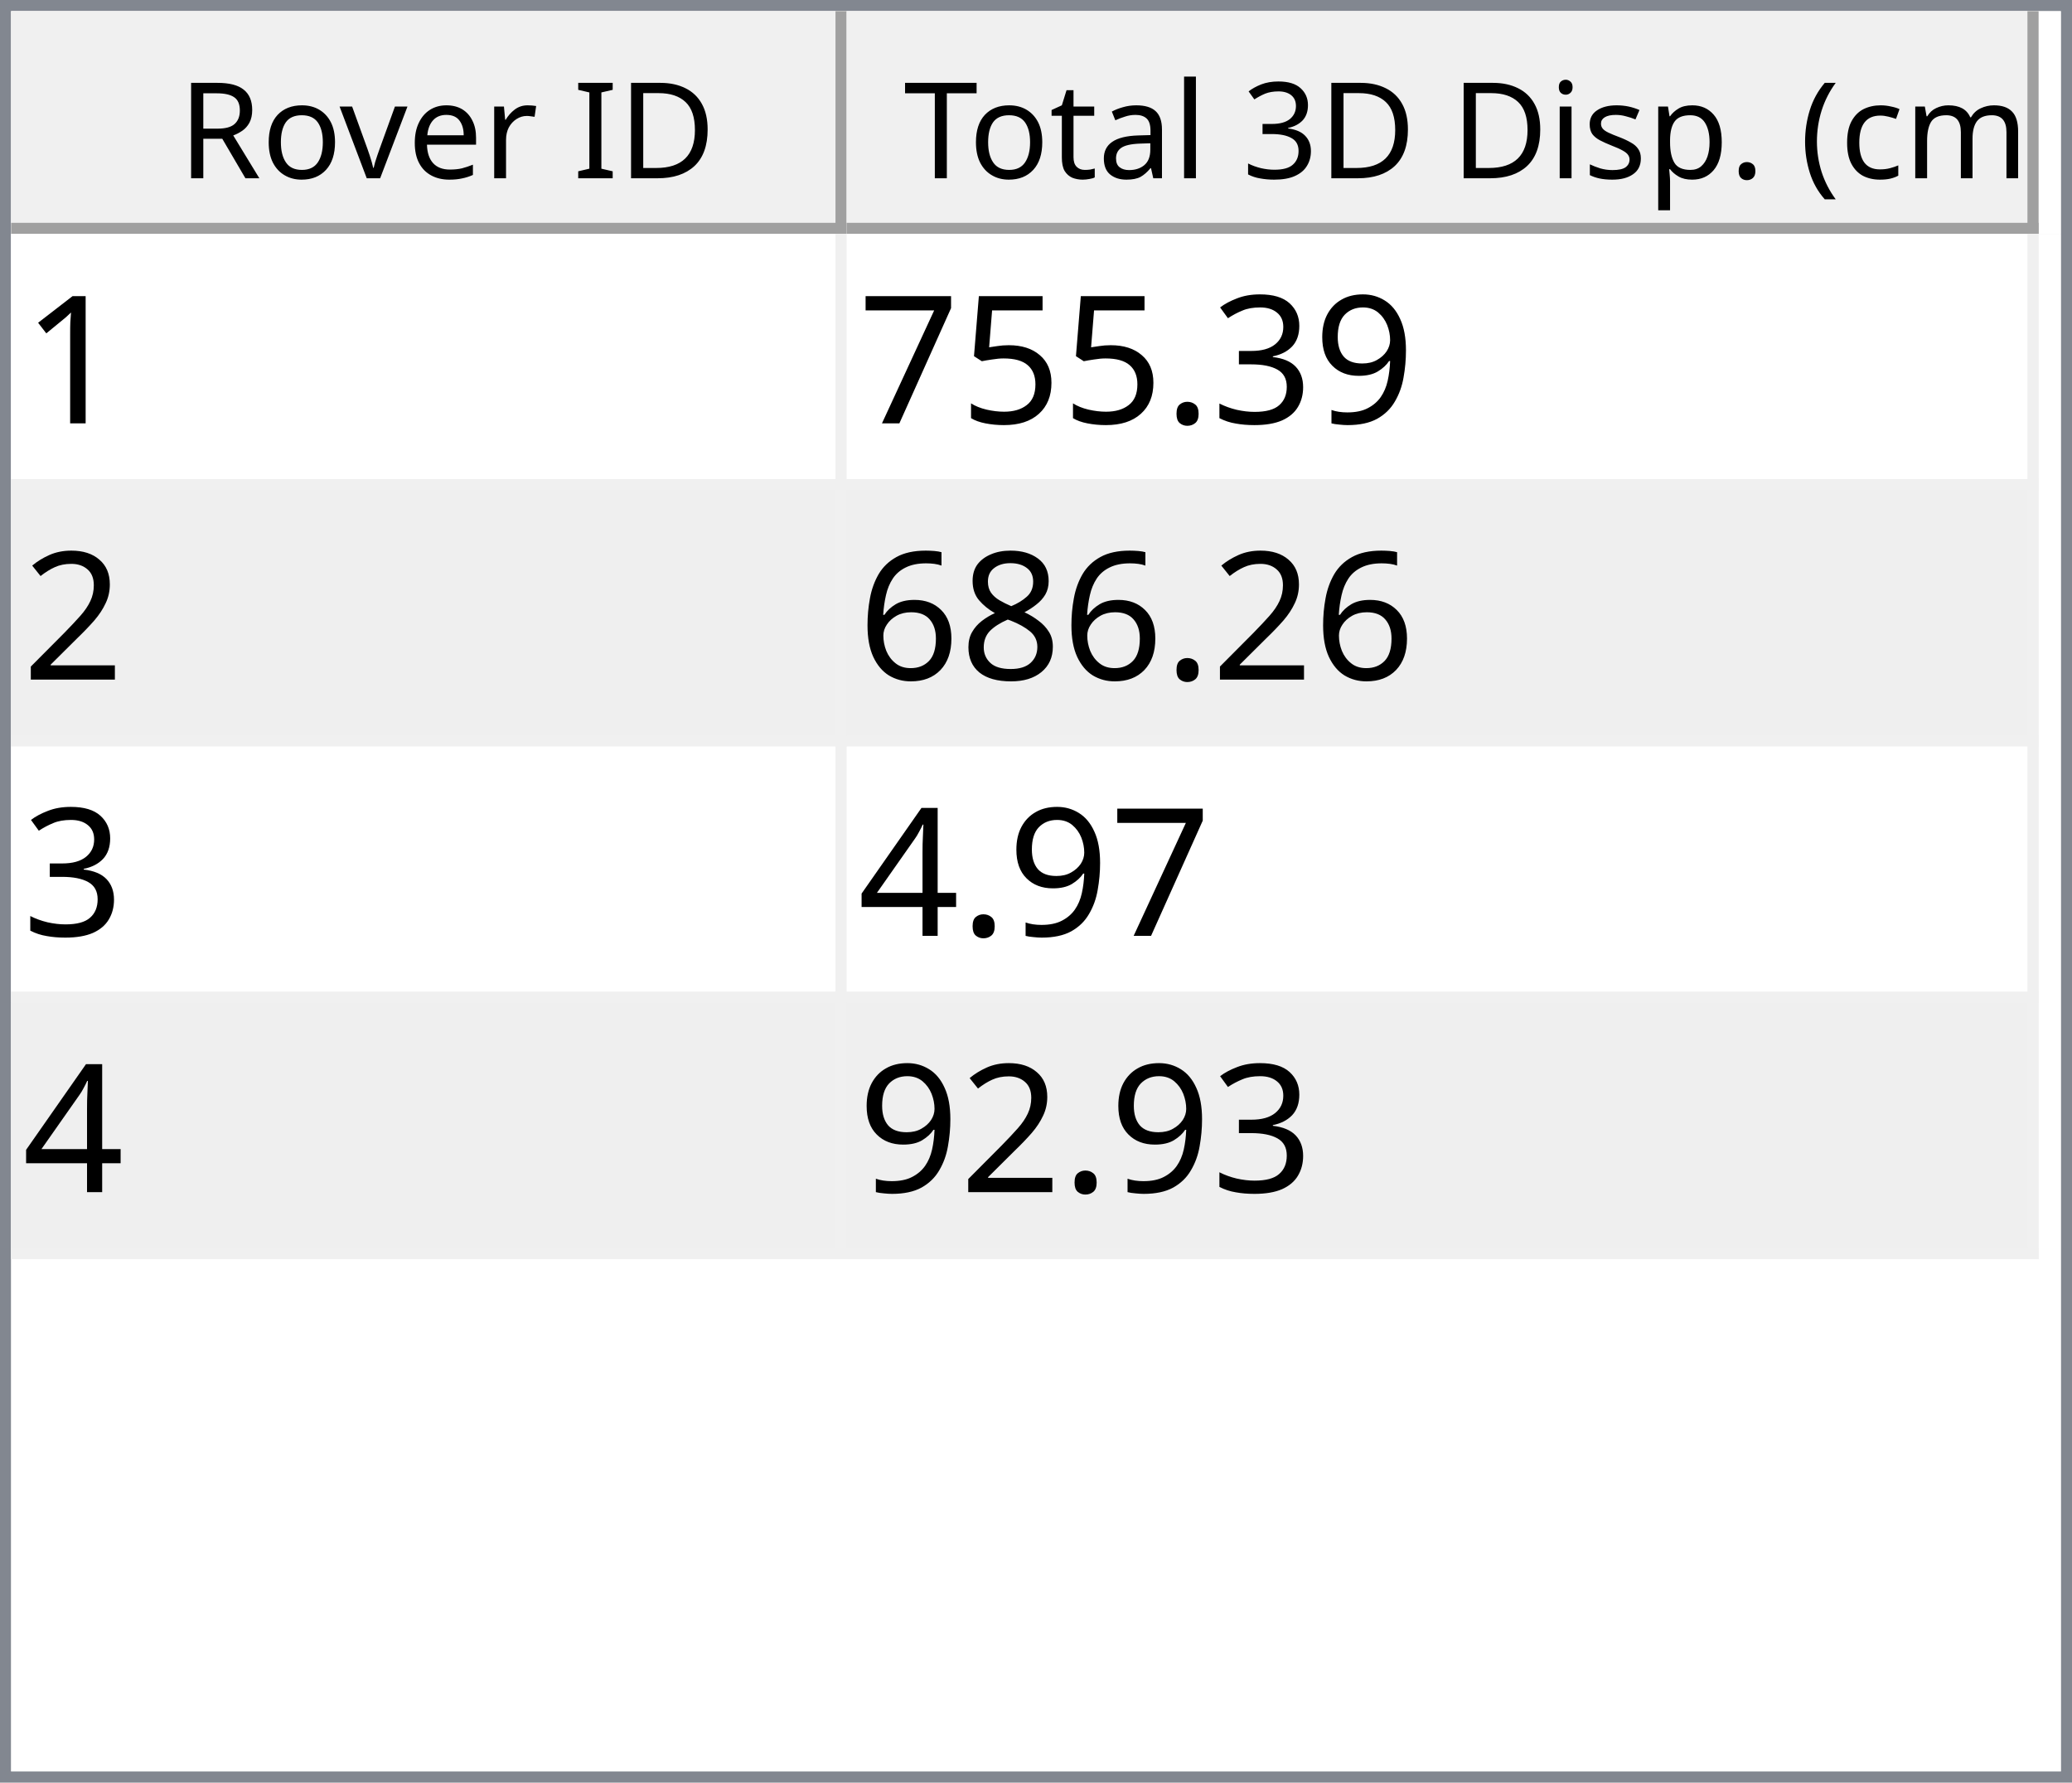
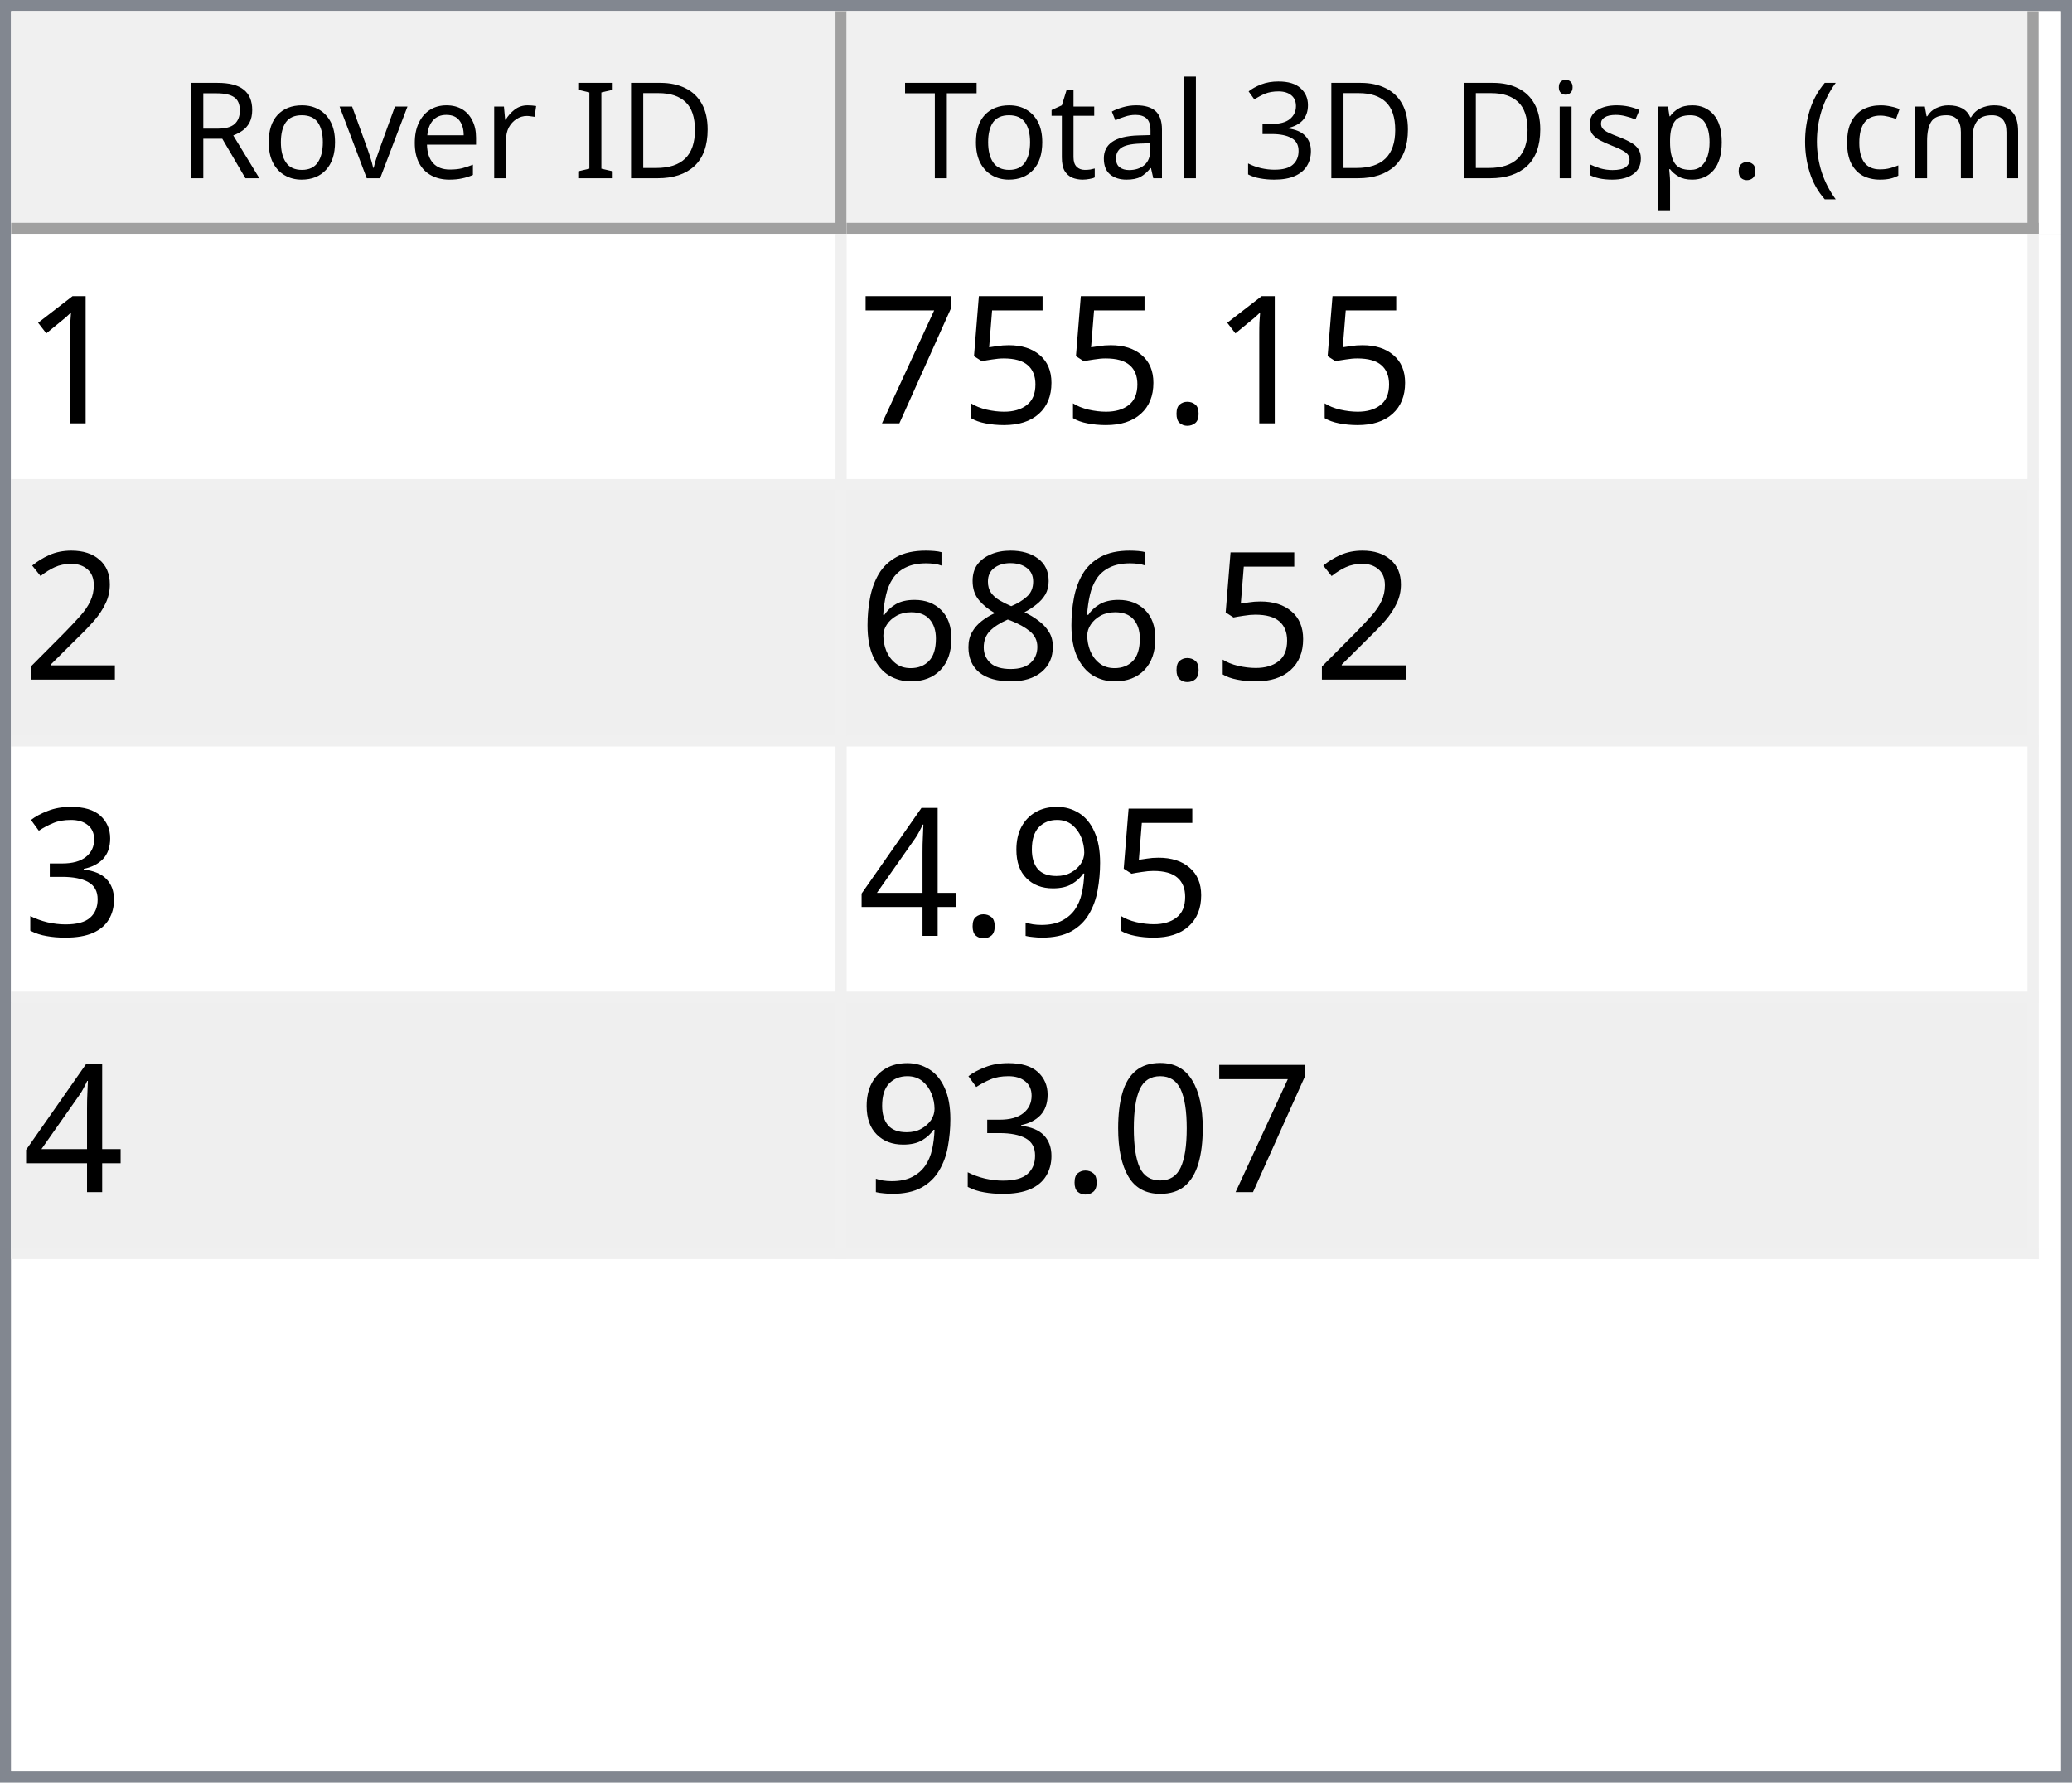
<svg xmlns="http://www.w3.org/2000/svg" style="fill-opacity:1; color-rendering:auto; color-interpolation:auto; text-rendering:auto; stroke:black; stroke-linecap:square; stroke-miterlimit:10; shape-rendering:auto; stroke-opacity:1; fill:black; stroke-dasharray:none; font-weight:normal; stroke-width:1; font-family:'Dialog'; font-style:normal; stroke-linejoin:miter; font-size:12px; stroke-dashoffset:0; image-rendering:auto;" width="186" height="160">
  <defs id="genericDefs" />
  <g>
    <defs id="defs1">
      <clipPath clipPathUnits="userSpaceOnUse" id="clipPath1">
        <path d="M0 0 L186 0 L186 160 L0 160 L0 0 Z" />
      </clipPath>
      <clipPath clipPathUnits="userSpaceOnUse" id="clipPath2">
        <path d="M0 0 L0 160 L186 160 L186 0 Z" />
      </clipPath>
      <clipPath clipPathUnits="userSpaceOnUse" id="clipPath3">
        <path d="M0 0 L0 20 L184 20 L184 0 Z" />
      </clipPath>
      <clipPath clipPathUnits="userSpaceOnUse" id="clipPath4">
        <path d="M0 0 L0 20 L75 20 L75 0 Z" />
      </clipPath>
      <clipPath clipPathUnits="userSpaceOnUse" id="clipPath5">
        <path d="M1 1 L1 19 L74 19 L74 1 Z" />
      </clipPath>
      <clipPath clipPathUnits="userSpaceOnUse" id="clipPath6">
        <path d="M0 0 L0 18 L73 18 L73 0 Z" />
      </clipPath>
      <clipPath clipPathUnits="userSpaceOnUse" id="clipPath7">
        <path d="M-0.5 -0.5 L-0.5 19.5 L74.5 19.5 L74.5 -0.5 Z" />
      </clipPath>
      <clipPath clipPathUnits="userSpaceOnUse" id="clipPath8">
        <path d="M0 0 L0 20 L107 20 L107 0 Z" />
      </clipPath>
      <clipPath clipPathUnits="userSpaceOnUse" id="clipPath9">
        <path d="M1 1 L1 19 L106 19 L106 1 Z" />
      </clipPath>
      <clipPath clipPathUnits="userSpaceOnUse" id="clipPath10">
        <path d="M0 0 L0 18 L105 18 L105 0 Z" />
      </clipPath>
      <clipPath clipPathUnits="userSpaceOnUse" id="clipPath11">
        <path d="M-0.5 -0.5 L-0.5 19.5 L106.5 19.5 L106.5 -0.5 Z" />
      </clipPath>
      <clipPath clipPathUnits="userSpaceOnUse" id="clipPath12">
        <path d="M0 0 L0 138 L184 138 L184 0 Z" />
      </clipPath>
      <clipPath clipPathUnits="userSpaceOnUse" id="clipPath13">
        <path d="M0 0 L0 92 L182 92 L182 0 Z" />
      </clipPath>
      <clipPath clipPathUnits="userSpaceOnUse" id="clipPath14">
        <path d="M-0.5 -0.5 L-0.5 91.5 L181.5 91.5 L181.5 -0.5 Z" />
      </clipPath>
      <clipPath clipPathUnits="userSpaceOnUse" id="clipPath15">
        <path d="M0 0 L0 22 L74 22 L74 0 Z" />
      </clipPath>
      <clipPath clipPathUnits="userSpaceOnUse" id="clipPath16">
        <path d="M0 0 L0 22 L106 22 L106 0 Z" />
      </clipPath>
      <font horiz-adv-x="64.551" id="font1">
        <font-face ascent="107.91" descent="25.098" units-per-em="100" style="font-style:normal; font-family:Segoe UI; font-weight:normal;" />
        <missing-glyph horiz-adv-x="64.551" d="M8.109 0 L8.109 68.266 L56.453 68.266 L56.453 0 L8.109 0 ZM15.328 7.234 L49.219 7.234 L49.219 61.031 L15.328 61.031 L15.328 7.234 Z" />
        <glyph unicode="D" horiz-adv-x="70.117" d="M9.188 0 L9.188 70.016 L28.516 70.016 Q65.531 70.016 65.531 35.891 Q65.531 19.672 55.25 9.836 Q44.969 0 27.734 0 L9.188 0 ZM17.391 62.594 L17.391 7.422 L27.828 7.422 Q41.609 7.422 49.273 14.797 Q56.938 22.172 56.938 35.688 Q56.938 62.594 28.328 62.594 L17.391 62.594 Z" />
        <glyph unicode="I" horiz-adv-x="26.611" d="M17.391 0 L9.188 0 L9.188 70.016 L17.391 70.016 L17.391 0 Z" />
        <glyph unicode=" " horiz-adv-x="27.393" d="" />
        <glyph unicode="r" horiz-adv-x="34.766" d="M34.188 41.891 Q32.078 43.5 28.125 43.5 Q23 43.5 19.555 38.672 Q16.109 33.844 16.109 25.484 L16.109 0 L8.109 0 L8.109 50 L16.109 50 L16.109 39.703 L16.312 39.703 Q18.016 44.969 21.531 47.922 Q25.047 50.875 29.391 50.875 Q32.516 50.875 34.188 50.203 L34.188 41.891 Z" />
        <glyph unicode="e" horiz-adv-x="52.295" d="M48.297 23 L12.984 23 Q13.188 14.656 17.484 10.109 Q21.781 5.562 29.297 5.562 Q37.75 5.562 44.828 11.141 L44.828 3.609 Q38.234 -1.172 27.391 -1.172 Q16.797 -1.172 10.742 5.641 Q4.688 12.453 4.688 24.812 Q4.688 36.469 11.305 43.82 Q17.922 51.172 27.734 51.172 Q37.547 51.172 42.922 44.828 Q48.297 38.484 48.297 27.203 L48.297 23 ZM40.094 29.781 Q40.047 36.719 36.75 40.578 Q33.453 44.438 27.594 44.438 Q21.922 44.438 17.969 40.383 Q14.016 36.328 13.094 29.781 L40.094 29.781 Z" />
        <glyph unicode="v" horiz-adv-x="47.9" d="M47.406 50 L27.484 0 L19.625 0 L0.688 50 L9.469 50 L22.172 13.672 Q23.578 9.672 23.922 6.688 L24.125 6.688 Q24.609 10.453 25.688 13.484 L38.969 50 L47.406 50 Z" />
        <glyph unicode="o" horiz-adv-x="58.594" d="M29 -1.172 Q17.922 -1.172 11.305 5.836 Q4.688 12.844 4.688 24.422 Q4.688 37.016 11.57 44.094 Q18.453 51.172 30.172 51.172 Q41.359 51.172 47.633 44.289 Q53.906 37.406 53.906 25.203 Q53.906 13.234 47.141 6.031 Q40.375 -1.172 29 -1.172 ZM29.594 44.438 Q21.875 44.438 17.383 39.188 Q12.891 33.938 12.891 24.703 Q12.891 15.828 17.43 10.695 Q21.969 5.562 29.594 5.562 Q37.359 5.562 41.531 10.594 Q45.703 15.625 45.703 24.906 Q45.703 34.281 41.531 39.359 Q37.359 44.438 29.594 44.438 Z" />
        <glyph unicode="R" horiz-adv-x="59.814" d="M59.375 0 L49.609 0 L37.891 19.625 Q36.281 22.359 34.766 24.289 Q33.25 26.219 31.664 27.438 Q30.078 28.656 28.25 29.219 Q26.422 29.781 24.125 29.781 L17.391 29.781 L17.391 0 L9.188 0 L9.188 70.016 L30.078 70.016 Q34.672 70.016 38.555 68.867 Q42.438 67.719 45.289 65.375 Q48.141 63.031 49.758 59.547 Q51.375 56.062 51.375 51.375 Q51.375 47.703 50.273 44.656 Q49.172 41.609 47.148 39.211 Q45.125 36.812 42.266 35.133 Q39.406 33.453 35.844 32.516 L35.844 32.328 Q37.594 31.547 38.891 30.547 Q40.188 29.547 41.359 28.18 Q42.531 26.812 43.68 25.078 Q44.828 23.344 46.234 21.047 L59.375 0 ZM17.391 62.594 L17.391 37.203 L28.516 37.203 Q31.594 37.203 34.203 38.133 Q36.812 39.062 38.719 40.797 Q40.625 42.531 41.703 45.047 Q42.781 47.562 42.781 50.688 Q42.781 56.297 39.141 59.445 Q35.5 62.594 28.609 62.594 L17.391 62.594 Z" />
        <glyph unicode=")" horiz-adv-x="30.176" d="M8.297 -15.922 L1.172 -15.922 Q16.406 2.344 16.406 26.812 Q16.406 51.469 1.078 70.016 L8.297 70.016 Q23.531 52.156 23.531 26.703 Q23.531 1.375 8.297 -15.922 Z" />
        <glyph unicode="m" horiz-adv-x="86.133" d="M79.109 0 L71.094 0 L71.094 28.719 Q71.094 37.016 68.531 40.727 Q65.969 44.438 59.906 44.438 Q54.781 44.438 51.195 39.75 Q47.609 35.062 47.609 28.516 L47.609 0 L39.594 0 L39.594 29.688 Q39.594 44.438 28.219 44.438 Q22.953 44.438 19.531 40.016 Q16.109 35.594 16.109 28.516 L16.109 0 L8.109 0 L8.109 50 L16.109 50 L16.109 42.094 L16.312 42.094 Q21.625 51.172 31.844 51.172 Q36.969 51.172 40.773 48.312 Q44.578 45.453 46 40.828 Q51.562 51.172 62.594 51.172 Q79.109 51.172 79.109 30.812 L79.109 0 Z" />
        <glyph unicode="c" horiz-adv-x="46.191" d="M42.188 2.297 Q36.422 -1.172 28.516 -1.172 Q17.828 -1.172 11.258 5.789 Q4.688 12.75 4.688 23.828 Q4.688 36.188 11.766 43.68 Q18.844 51.172 30.672 51.172 Q37.25 51.172 42.281 48.734 L42.281 40.531 Q36.719 44.438 30.375 44.438 Q22.703 44.438 17.797 38.945 Q12.891 33.453 12.891 24.516 Q12.891 15.719 17.508 10.641 Q22.125 5.562 29.891 5.562 Q36.422 5.562 42.188 9.906 L42.188 2.297 Z" />
        <glyph unicode="(" horiz-adv-x="30.176" d="M29.109 -15.922 L21.969 -15.922 Q6.844 1.375 6.844 26.703 Q6.844 52.156 21.969 70.016 L29.203 70.016 Q13.875 51.469 13.875 26.812 Q13.875 2.344 29.109 -15.922 Z" />
        <glyph unicode="." horiz-adv-x="21.68" d="M10.891 -1.078 Q8.641 -1.078 7.055 0.539 Q5.469 2.156 5.469 4.391 Q5.469 6.641 7.055 8.273 Q8.641 9.906 10.891 9.906 Q13.188 9.906 14.797 8.273 Q16.406 6.641 16.406 4.391 Q16.406 2.156 14.797 0.539 Q13.188 -1.078 10.891 -1.078 Z" />
        <glyph unicode="p" horiz-adv-x="58.789" d="M16.312 7.234 L16.109 7.234 L16.109 -23 L8.109 -23 L8.109 50 L16.109 50 L16.109 41.219 L16.312 41.219 Q22.219 51.172 33.594 51.172 Q43.266 51.172 48.688 44.461 Q54.109 37.75 54.109 26.469 Q54.109 13.922 48 6.375 Q41.891 -1.172 31.297 -1.172 Q21.578 -1.172 16.312 7.234 ZM16.109 27.391 L16.109 20.406 Q16.109 14.203 20.141 9.883 Q24.172 5.562 30.375 5.562 Q37.641 5.562 41.773 11.133 Q45.906 16.703 45.906 26.609 Q45.906 34.969 42.047 39.703 Q38.188 44.438 31.594 44.438 Q24.609 44.438 20.359 39.578 Q16.109 34.719 16.109 27.391 Z" />
        <glyph unicode="s" horiz-adv-x="42.432" d="M5.078 1.812 L5.078 10.406 Q11.625 5.562 19.484 5.562 Q30.031 5.562 30.031 12.594 Q30.031 14.594 29.125 15.992 Q28.219 17.391 26.68 18.461 Q25.141 19.531 23.07 20.383 Q21 21.234 18.609 22.172 Q15.281 23.484 12.766 24.828 Q10.25 26.172 8.57 27.859 Q6.891 29.547 6.031 31.695 Q5.172 33.844 5.172 36.719 Q5.172 40.234 6.789 42.945 Q8.406 45.656 11.086 47.484 Q13.766 49.312 17.211 50.242 Q20.656 51.172 24.312 51.172 Q30.812 51.172 35.938 48.922 L35.938 40.828 Q30.422 44.438 23.25 44.438 Q21 44.438 19.195 43.922 Q17.391 43.406 16.094 42.477 Q14.797 41.547 14.086 40.258 Q13.375 38.969 13.375 37.406 Q13.375 35.453 14.086 34.133 Q14.797 32.812 16.164 31.789 Q17.531 30.766 19.484 29.938 Q21.438 29.109 23.922 28.125 Q27.25 26.859 29.883 25.516 Q32.516 24.172 34.375 22.484 Q36.234 20.797 37.234 18.602 Q38.234 16.406 38.234 13.375 Q38.234 9.672 36.602 6.938 Q34.969 4.203 32.234 2.398 Q29.5 0.594 25.93 -0.289 Q22.359 -1.172 18.453 -1.172 Q10.75 -1.172 5.078 1.812 Z" />
        <glyph unicode="i" horiz-adv-x="24.219" d="M12.203 62.703 Q10.062 62.703 8.547 64.164 Q7.031 65.625 7.031 67.875 Q7.031 70.125 8.547 71.609 Q10.062 73.094 12.203 73.094 Q14.406 73.094 15.945 71.609 Q17.484 70.125 17.484 67.875 Q17.484 65.719 15.945 64.211 Q14.406 62.703 12.203 62.703 ZM16.109 0 L8.109 0 L8.109 50 L16.109 50 L16.109 0 Z" />
        <glyph unicode="3" horiz-adv-x="53.906" d="M46.531 19.828 Q46.531 15.094 44.75 11.211 Q42.969 7.328 39.719 4.57 Q36.469 1.812 31.93 0.297 Q27.391 -1.219 21.922 -1.219 Q11.922 -1.219 6 2.594 L6 11.188 Q13.094 5.609 22.219 5.609 Q25.875 5.609 28.828 6.539 Q31.781 7.469 33.906 9.227 Q36.031 10.984 37.18 13.477 Q38.328 15.969 38.328 19.094 Q38.328 32.812 18.797 32.812 L12.984 32.812 L12.984 39.594 L18.5 39.594 Q35.797 39.594 35.797 52.484 Q35.797 64.406 22.609 64.406 Q15.188 64.406 8.688 59.422 L8.688 67.188 Q15.375 71.188 24.609 71.188 Q29 71.188 32.57 69.969 Q36.141 68.75 38.68 66.555 Q41.219 64.359 42.609 61.281 Q44 58.203 44 54.5 Q44 40.672 30.031 36.719 L30.031 36.531 Q33.594 36.141 36.625 34.797 Q39.656 33.453 41.852 31.305 Q44.047 29.156 45.289 26.25 Q46.531 23.344 46.531 19.828 Z" />
        <glyph unicode="l" horiz-adv-x="24.219" d="M16.109 0 L8.109 0 L8.109 74.031 L16.109 74.031 L16.109 0 Z" />
        <glyph unicode="a" horiz-adv-x="50.879" d="M43.891 0 L35.891 0 L35.891 7.812 L35.688 7.812 Q30.469 -1.172 20.312 -1.172 Q12.844 -1.172 8.617 2.781 Q4.391 6.734 4.391 13.281 Q4.391 27.297 20.906 29.594 L35.891 31.688 Q35.891 44.438 25.594 44.438 Q16.547 44.438 9.281 38.281 L9.281 46.484 Q16.656 51.172 26.266 51.172 Q43.891 51.172 43.891 32.516 L43.891 0 ZM35.891 25.297 L23.828 23.641 Q18.266 22.859 15.43 20.875 Q12.594 18.891 12.594 13.875 Q12.594 10.203 15.211 7.883 Q17.828 5.562 22.172 5.562 Q28.125 5.562 32.008 9.742 Q35.891 13.922 35.891 20.312 L35.891 25.297 Z" />
        <glyph unicode="t" horiz-adv-x="33.887" d="M31.297 0.484 Q28.469 -1.078 23.828 -1.078 Q10.688 -1.078 10.688 13.578 L10.688 43.172 L2.094 43.172 L2.094 50 L10.688 50 L10.688 62.203 L18.703 64.797 L18.703 50 L31.297 50 L31.297 43.172 L18.703 43.172 L18.703 14.984 Q18.703 9.969 20.414 7.82 Q22.125 5.672 26.078 5.672 Q29.109 5.672 31.297 7.328 L31.297 0.484 Z" />
        <glyph unicode="T" horiz-adv-x="52.393" d="M50.594 62.594 L30.375 62.594 L30.375 0 L22.172 0 L22.172 62.594 L2 62.594 L2 70.016 L50.594 70.016 L50.594 62.594 Z" />
      </font>
      <font horiz-adv-x="75.0" id="font2">
        <font-face ascent="100.537" descent="21.973" units-per-em="100" style="font-style:normal; font-family:sans-serif; font-weight:normal;" />
        <missing-glyph horiz-adv-x="75.0" d="M12.5 0 L12.5 62.5 L62.5 62.5 L62.5 0 L12.5 0 ZM14.062 1.562 L60.938 1.562 L60.938 60.938 L14.062 60.938 L14.062 1.562 Z" />
        <glyph unicode="1" horiz-adv-x="55.615" d="M37.25 0 L28.469 0 L28.469 56 Q25.297 52.984 20.141 49.953 Q14.984 46.922 10.891 45.406 L10.891 53.906 Q18.266 57.375 23.781 62.305 Q29.297 67.234 31.594 71.875 L37.25 71.875 L37.25 0 Z" />
-         <glyph unicode="9" horiz-adv-x="55.615" d="M5.469 16.547 L13.922 17.328 Q14.984 11.375 18.016 8.688 Q21.047 6 25.781 6 Q29.828 6 32.883 7.859 Q35.938 9.719 37.891 12.82 Q39.844 15.922 41.164 21.195 Q42.484 26.469 42.484 31.938 Q42.484 32.516 42.438 33.688 Q39.797 29.5 35.234 26.883 Q30.672 24.266 25.344 24.266 Q16.453 24.266 10.305 30.711 Q4.156 37.156 4.156 47.703 Q4.156 58.594 10.578 65.234 Q17 71.875 26.656 71.875 Q33.641 71.875 39.43 68.117 Q45.219 64.359 48.219 57.398 Q51.219 50.438 51.219 37.25 Q51.219 23.531 48.242 15.406 Q45.266 7.281 39.383 3.031 Q33.5 -1.219 25.594 -1.219 Q17.188 -1.219 11.867 3.445 Q6.547 8.109 5.469 16.547 ZM41.453 48.141 Q41.453 55.719 37.43 60.156 Q33.406 64.594 27.734 64.594 Q21.875 64.594 17.531 59.812 Q13.188 55.031 13.188 47.406 Q13.188 40.578 17.312 36.305 Q21.438 32.031 27.484 32.031 Q33.594 32.031 37.523 36.305 Q41.453 40.578 41.453 48.141 Z" />
-         <glyph unicode="3" horiz-adv-x="55.615" d="M4.203 18.891 L12.984 20.062 Q14.5 12.594 18.141 9.297 Q21.781 6 27 6 Q33.203 6 37.477 10.297 Q41.75 14.594 41.75 20.953 Q41.75 27 37.797 30.93 Q33.844 34.859 27.734 34.859 Q25.25 34.859 21.531 33.891 L22.516 41.609 Q23.391 41.5 23.922 41.5 Q29.547 41.5 34.039 44.43 Q38.531 47.359 38.531 53.469 Q38.531 58.297 35.258 61.477 Q31.984 64.656 26.812 64.656 Q21.688 64.656 18.266 61.43 Q14.844 58.203 13.875 51.766 L5.078 53.328 Q6.688 62.156 12.398 67.016 Q18.109 71.875 26.609 71.875 Q32.469 71.875 37.398 69.359 Q42.328 66.844 44.945 62.5 Q47.562 58.156 47.562 53.266 Q47.562 48.641 45.07 44.828 Q42.578 41.016 37.703 38.766 Q44.047 37.312 47.562 32.695 Q51.078 28.078 51.078 21.141 Q51.078 11.766 44.242 5.25 Q37.406 -1.266 26.953 -1.266 Q17.531 -1.266 11.305 4.352 Q5.078 9.969 4.203 18.891 Z" />
        <glyph unicode="." horiz-adv-x="27.783" d="M9.078 0 L9.078 10.016 L19.094 10.016 L19.094 0 L9.078 0 Z" />
        <glyph unicode="5" horiz-adv-x="55.615" d="M4.156 18.75 L13.375 19.531 Q14.406 12.797 18.141 9.398 Q21.875 6 27.156 6 Q33.5 6 37.891 10.789 Q42.281 15.578 42.281 23.484 Q42.281 31 38.062 35.352 Q33.844 39.703 27 39.703 Q22.75 39.703 19.336 37.773 Q15.922 35.844 13.969 32.766 L5.719 33.844 L12.641 70.609 L48.25 70.609 L48.25 62.203 L19.672 62.203 L15.828 42.969 Q22.266 47.469 29.344 47.469 Q38.719 47.469 45.164 40.969 Q51.609 34.469 51.609 24.266 Q51.609 14.547 45.953 7.469 Q39.062 -1.219 27.156 -1.219 Q17.391 -1.219 11.211 4.25 Q5.031 9.719 4.156 18.75 Z" />
        <glyph unicode="7" horiz-adv-x="55.615" d="M4.734 62.203 L4.734 70.656 L51.078 70.656 L51.078 63.812 Q44.234 56.547 37.523 44.484 Q30.812 32.422 27.156 19.672 Q24.516 10.688 23.781 0 L14.75 0 Q14.891 8.453 18.062 20.414 Q21.234 32.375 27.172 43.484 Q33.109 54.594 39.797 62.203 L4.734 62.203 Z" />
        <glyph unicode="2" horiz-adv-x="55.615" d="M50.344 8.453 L50.344 0 L3.031 0 Q2.938 3.172 4.047 6.109 Q5.859 10.938 9.836 15.625 Q13.812 20.312 21.344 26.469 Q33.016 36.031 37.117 41.625 Q41.219 47.219 41.219 52.203 Q41.219 57.422 37.477 61.008 Q33.734 64.594 27.734 64.594 Q21.391 64.594 17.578 60.789 Q13.766 56.984 13.719 50.25 L4.688 51.172 Q5.609 61.281 11.664 66.578 Q17.719 71.875 27.938 71.875 Q38.234 71.875 44.242 66.164 Q50.25 60.453 50.25 52 Q50.25 47.703 48.492 43.555 Q46.734 39.406 42.656 34.812 Q38.578 30.219 29.109 22.219 Q21.188 15.578 18.945 13.211 Q16.703 10.844 15.234 8.453 L50.344 8.453 Z" />
        <glyph unicode="8" horiz-adv-x="55.615" d="M17.672 38.812 Q12.203 40.828 9.57 44.539 Q6.938 48.25 6.938 53.422 Q6.938 61.234 12.555 66.555 Q18.172 71.875 27.484 71.875 Q36.859 71.875 42.578 66.43 Q48.297 60.984 48.297 53.172 Q48.297 48.188 45.68 44.508 Q43.062 40.828 37.75 38.812 Q44.344 36.672 47.781 31.883 Q51.219 27.094 51.219 20.453 Q51.219 11.281 44.727 5.031 Q38.234 -1.219 27.641 -1.219 Q17.047 -1.219 10.547 5.055 Q4.047 11.328 4.047 20.703 Q4.047 27.688 7.594 32.398 Q11.141 37.109 17.672 38.812 ZM15.922 53.719 Q15.922 48.641 19.195 45.414 Q22.469 42.188 27.688 42.188 Q32.766 42.188 36.016 45.383 Q39.266 48.578 39.266 53.219 Q39.266 58.062 35.914 61.359 Q32.562 64.656 27.594 64.656 Q22.562 64.656 19.242 61.43 Q15.922 58.203 15.922 53.719 ZM13.094 20.656 Q13.094 16.891 14.875 13.375 Q16.656 9.859 20.172 7.93 Q23.688 6 27.734 6 Q34.031 6 38.133 10.055 Q42.234 14.109 42.234 20.359 Q42.234 26.703 38.016 30.859 Q33.797 35.016 27.438 35.016 Q21.234 35.016 17.164 30.914 Q13.094 26.812 13.094 20.656 Z" />
        <glyph unicode="6" horiz-adv-x="55.615" d="M49.75 54.047 L41.016 53.375 Q39.844 58.547 37.703 60.891 Q34.125 64.656 28.906 64.656 Q24.703 64.656 21.531 62.312 Q17.391 59.281 14.992 53.469 Q12.594 47.656 12.5 36.922 Q15.672 41.75 20.266 44.094 Q24.859 46.438 29.891 46.438 Q38.672 46.438 44.852 39.969 Q51.031 33.5 51.031 23.25 Q51.031 16.5 48.125 10.719 Q45.219 4.938 40.141 1.859 Q35.062 -1.219 28.609 -1.219 Q17.625 -1.219 10.695 6.859 Q3.766 14.938 3.766 33.5 Q3.766 54.25 11.422 63.672 Q18.109 71.875 29.438 71.875 Q37.891 71.875 43.289 67.141 Q48.688 62.406 49.75 54.047 ZM13.875 23.188 Q13.875 18.656 15.797 14.508 Q17.719 10.359 21.188 8.18 Q24.656 6 28.469 6 Q34.031 6 38.039 10.492 Q42.047 14.984 42.047 22.703 Q42.047 30.125 38.086 34.398 Q34.125 38.672 28.125 38.672 Q22.172 38.672 18.023 34.398 Q13.875 30.125 13.875 23.188 Z" />
+         <glyph unicode="3" horiz-adv-x="55.615" d="M4.203 18.891 L12.984 20.062 Q14.5 12.594 18.141 9.297 Q21.781 6 27 6 Q33.203 6 37.477 10.297 Q41.75 14.594 41.75 20.953 Q41.75 27 37.797 30.93 Q33.844 34.859 27.734 34.859 Q25.25 34.859 21.531 33.891 L22.516 41.609 Q23.391 41.5 23.922 41.5 Q29.547 41.5 34.039 44.43 Q38.531 47.359 38.531 53.469 Q38.531 58.297 35.258 61.477 Q31.984 64.656 26.812 64.656 Q21.688 64.656 18.266 61.43 Q14.844 58.203 13.875 51.766 L5.078 53.328 Q6.688 62.156 12.398 67.016 Q18.109 71.875 26.609 71.875 Q32.469 71.875 37.398 69.359 Q42.328 66.844 44.945 62.5 Q47.562 58.156 47.562 53.266 Q47.562 48.641 45.07 44.828 Q42.578 41.016 37.703 38.766 Q44.047 37.312 47.562 32.695 Q51.078 28.078 51.078 21.141 Q51.078 11.766 44.242 5.25 Q37.406 -1.266 26.953 -1.266 Q17.531 -1.266 11.305 4.352 Q5.078 9.969 4.203 18.891 Z" />
+         <glyph unicode="9" horiz-adv-x="55.615" d="M5.469 16.547 L13.922 17.328 Q14.984 11.375 18.016 8.688 Q21.047 6 25.781 6 Q29.828 6 32.883 7.859 Q35.938 9.719 37.891 12.82 Q39.844 15.922 41.164 21.195 Q42.484 26.469 42.484 31.938 Q42.484 32.516 42.438 33.688 Q39.797 29.5 35.234 26.883 Q30.672 24.266 25.344 24.266 Q16.453 24.266 10.305 30.711 Q4.156 37.156 4.156 47.703 Q4.156 58.594 10.578 65.234 Q17 71.875 26.656 71.875 Q33.641 71.875 39.43 68.117 Q45.219 64.359 48.219 57.398 Q51.219 50.438 51.219 37.25 Q51.219 23.531 48.242 15.406 Q45.266 7.281 39.383 3.031 Q33.5 -1.219 25.594 -1.219 Q17.188 -1.219 11.867 3.445 Q6.547 8.109 5.469 16.547 ZM41.453 48.141 Q41.453 55.719 37.43 60.156 Q33.406 64.594 27.734 64.594 Q21.875 64.594 17.531 59.812 Q13.188 55.031 13.188 47.406 Q13.188 40.578 17.312 36.305 Q21.438 32.031 27.484 32.031 Q33.594 32.031 37.523 36.305 Q41.453 40.578 41.453 48.141 Z" />
        <glyph unicode="4" horiz-adv-x="55.615" d="M32.328 0 L32.328 17.141 L1.266 17.141 L1.266 25.203 L33.938 71.578 L41.109 71.578 L41.109 25.203 L50.781 25.203 L50.781 17.141 L41.109 17.141 L41.109 0 L32.328 0 ZM32.328 25.203 L32.328 57.469 L9.906 25.203 L32.328 25.203 Z" />
+         <glyph unicode="0" horiz-adv-x="55.615" d="M4.156 35.297 Q4.156 48 6.766 55.742 Q9.375 63.484 14.523 67.68 Q19.672 71.875 27.484 71.875 Q33.25 71.875 37.594 69.555 Q41.938 67.234 44.773 62.867 Q47.609 58.5 49.219 52.227 Q50.828 45.953 50.828 35.297 Q50.828 22.703 48.242 14.969 Q45.656 7.234 40.508 3.008 Q35.359 -1.219 27.484 -1.219 Q17.141 -1.219 11.234 6.203 Q4.156 15.141 4.156 35.297 ZM13.188 35.297 Q13.188 17.672 17.312 11.836 Q21.438 6 27.484 6 Q33.547 6 37.672 11.859 Q41.797 17.719 41.797 35.297 Q41.797 52.984 37.672 58.789 Q33.547 64.594 27.391 64.594 Q21.344 64.594 17.719 59.469 Q13.188 52.938 13.188 35.297 Z" />
      </font>
    </defs>
    <g style="fill:white; stroke:white;">
      <rect x="0" y="0" width="186" style="clip-path:url(#clipPath1); stroke:none;" height="160" />
    </g>
    <g style="fill:white; text-rendering:optimizeSpeed; color-rendering:optimizeSpeed; image-rendering:optimizeSpeed; shape-rendering:crispEdges; stroke:white; color-interpolation:sRGB;">
      <rect x="0" width="186" height="160" y="0" style="stroke:none;" />
      <path style="stroke:none;" d="M0 160 L186 160 L186 0 L0 0 Z" />
    </g>
    <g style="fill:rgb(240,240,240); font-family:'Segoe UI'; stroke:rgb(240,240,240);">
      <rect x="0" y="0" width="186" style="clip-path:url(#clipPath2); stroke:none;" height="160" />
    </g>
    <g style="fill:rgb(130,135,144); font-family:'Segoe UI'; stroke:rgb(130,135,144);">
      <path d="M0 0 L186 0 L186 160 L0 160 L0 0 ZM1 1 L185 1 L185 159 L1 159 L1 1 Z" style="fill-rule:evenodd; clip-path:url(#clipPath2); stroke:none;" />
    </g>
    <g style="fill:white; font-family:'Segoe UI'; stroke:white;" transform="translate(1,1)">
      <rect x="0" y="0" width="184" style="clip-path:url(#clipPath3); stroke:none;" height="20" />
    </g>
    <g style="fill:rgb(240,240,240); font-family:'Segoe UI'; stroke:rgb(240,240,240);" transform="translate(1,1)">
      <rect x="0" y="0" width="75" style="clip-path:url(#clipPath4); stroke:none;" height="20" />
    </g>
    <g style="font-family:'Segoe UI';" transform="translate(2,2)">
      <text x="14" xml:space="preserve" y="14" style="clip-path:url(#clipPath6); stroke:none;">Rover ID</text>
    </g>
    <g style="fill:rgb(160,160,160); font-family:'Segoe UI'; stroke:rgb(160,160,160); stroke-linejoin:bevel;" transform="translate(1.5,1.5)">
      <line x1="74" x2="74" y1="0" style="fill:none; clip-path:url(#clipPath7);" y2="19" />
    </g>
    <g style="fill:rgb(160,160,160); font-family:'Segoe UI'; stroke:rgb(160,160,160); stroke-linejoin:bevel;" transform="matrix(1,0,0,1,1,1) translate(0.5,0.5)">
      <line x1="0" x2="74" y1="19" style="fill:none; clip-path:url(#clipPath7);" y2="19" />
    </g>
    <g style="fill:rgb(240,240,240); font-family:'Segoe UI'; stroke:rgb(240,240,240);" transform="translate(76,1)">
      <rect x="0" y="0" width="107" style="clip-path:url(#clipPath8); stroke:none;" height="20" />
    </g>
    <g style="font-family:'Segoe UI';" transform="translate(77,2)">
      <text x="1" xml:space="preserve" y="14" style="clip-path:url(#clipPath10); stroke:none;"> Total 3D Disp. (cm)</text>
    </g>
    <g style="fill:rgb(160,160,160); font-family:'Segoe UI'; stroke:rgb(160,160,160); stroke-linejoin:bevel;" transform="translate(76.5,1.5)">
      <line x1="106" x2="106" y1="0" style="fill:none; clip-path:url(#clipPath11);" y2="19" />
    </g>
    <g style="fill:rgb(160,160,160); font-family:'Segoe UI'; stroke:rgb(160,160,160); stroke-linejoin:bevel;" transform="matrix(1,0,0,1,76,1) translate(0.5,0.5)">
      <line x1="0" x2="106" y1="19" style="fill:none; clip-path:url(#clipPath11);" y2="19" />
    </g>
    <g style="fill:white; font-family:'Segoe UI'; stroke:white;" transform="translate(1,21)">
      <rect x="0" y="0" width="184" style="clip-path:url(#clipPath12); stroke:none;" height="138" />
    </g>
    <g style="fill:rgb(240,240,240); font-size:16px; font-family:sans-serif; stroke:rgb(240,240,240);" transform="translate(1,21)">
      <rect x="0" y="0" width="182" style="clip-path:url(#clipPath13); stroke:none;" height="92" />
      <line transform="translate(0.5,0.5)" x1="0" x2="181" y1="22" style="clip-path:url(#clipPath14); fill:none; stroke-linejoin:bevel;" y2="22" />
    </g>
    <g transform="matrix(1,0,0,1,1,21) translate(0.5,0.5)" style="fill:rgb(240,240,240); font-size:16px; font-family:sans-serif; stroke:rgb(240,240,240); stroke-linejoin:bevel;">
      <line x1="0" x2="181" y1="45" style="fill:none; clip-path:url(#clipPath14);" y2="45" />
    </g>
    <g transform="matrix(1,0,0,1,1,21) translate(0.5,0.5)" style="fill:rgb(240,240,240); font-size:16px; font-family:sans-serif; stroke:rgb(240,240,240); stroke-linejoin:bevel;">
      <line x1="0" x2="181" y1="68" style="fill:none; clip-path:url(#clipPath14);" y2="68" />
    </g>
    <g transform="matrix(1,0,0,1,1,21) translate(0.5,0.5)" style="fill:rgb(240,240,240); font-size:16px; font-family:sans-serif; stroke:rgb(240,240,240); stroke-linejoin:bevel;">
      <line x1="0" x2="181" y1="91" style="fill:none; clip-path:url(#clipPath14);" y2="91" />
    </g>
    <g transform="matrix(1,0,0,1,1,21) translate(0.5,0.5)" style="fill:rgb(240,240,240); font-size:16px; font-family:sans-serif; stroke:rgb(240,240,240); stroke-linejoin:bevel;">
      <line x1="74" x2="74" y1="0" style="fill:none; clip-path:url(#clipPath14);" y2="91" />
    </g>
    <g transform="matrix(1,0,0,1,1,21) translate(0.5,0.5)" style="fill:rgb(240,240,240); font-size:16px; font-family:sans-serif; stroke:rgb(240,240,240); stroke-linejoin:bevel;">
      <line x1="181" x2="181" y1="0" style="fill:none; clip-path:url(#clipPath14);" y2="91" />
    </g>
    <g style="fill:white; font-size:16px; font-family:sans-serif; stroke:white;" transform="matrix(1,0,0,1,1,21)">
      <rect x="0" y="0" width="74" style="clip-path:url(#clipPath15); stroke:none;" height="22" />
      <text x="1" y="17" style="fill:black; clip-path:url(#clipPath15); stroke:none;" xml:space="preserve">1</text>
    </g>
    <g style="fill:white; font-size:16px; font-family:sans-serif; stroke:white;" transform="matrix(1,0,0,1,1,21) translate(75,0)">
      <rect x="0" y="0" width="106" style="clip-path:url(#clipPath16); stroke:none;" height="22" />
-       <text x="1" y="17" style="fill:black; clip-path:url(#clipPath16); stroke:none;" xml:space="preserve">755.39</text>
+       <text x="1" y="17" style="fill:black; clip-path:url(#clipPath16); stroke:none;" xml:space="preserve">755.15</text>
    </g>
    <g style="fill:rgb(239,239,239); font-size:16px; font-family:sans-serif; stroke:rgb(239,239,239);" transform="matrix(1,0,0,1,1,21) translate(0,23)">
      <rect x="0" y="0" width="74" style="clip-path:url(#clipPath15); stroke:none;" height="22" />
      <text x="1" y="17" style="fill:black; clip-path:url(#clipPath15); stroke:none;" xml:space="preserve">2</text>
    </g>
    <g style="fill:rgb(239,239,239); font-size:16px; font-family:sans-serif; stroke:rgb(239,239,239);" transform="matrix(1,0,0,1,1,21) translate(75,23)">
      <rect x="0" y="0" width="106" style="clip-path:url(#clipPath16); stroke:none;" height="22" />
-       <text x="1" y="17" style="fill:black; clip-path:url(#clipPath16); stroke:none;" xml:space="preserve">686.26</text>
+       <text x="1" y="17" style="fill:black; clip-path:url(#clipPath16); stroke:none;" xml:space="preserve">686.52</text>
    </g>
    <g style="fill:white; font-size:16px; font-family:sans-serif; stroke:white;" transform="matrix(1,0,0,1,1,21) translate(0,46)">
      <rect x="0" y="0" width="74" style="clip-path:url(#clipPath15); stroke:none;" height="22" />
      <text x="1" y="17" style="fill:black; clip-path:url(#clipPath15); stroke:none;" xml:space="preserve">3</text>
    </g>
    <g style="fill:white; font-size:16px; font-family:sans-serif; stroke:white;" transform="matrix(1,0,0,1,1,21) translate(75,46)">
      <rect x="0" y="0" width="106" style="clip-path:url(#clipPath16); stroke:none;" height="22" />
-       <text x="1" y="17" style="fill:black; clip-path:url(#clipPath16); stroke:none;" xml:space="preserve">4.97</text>
+       <text x="1" y="17" style="fill:black; clip-path:url(#clipPath16); stroke:none;" xml:space="preserve">4.95</text>
    </g>
    <g style="fill:rgb(239,239,239); font-size:16px; font-family:sans-serif; stroke:rgb(239,239,239);" transform="matrix(1,0,0,1,1,21) translate(0,69)">
      <rect x="0" y="0" width="74" style="clip-path:url(#clipPath15); stroke:none;" height="22" />
      <text x="1" y="17" style="fill:black; clip-path:url(#clipPath15); stroke:none;" xml:space="preserve">4</text>
    </g>
    <g style="fill:rgb(239,239,239); font-size:16px; font-family:sans-serif; stroke:rgb(239,239,239);" transform="matrix(1,0,0,1,1,21) translate(75,69)">
      <rect x="0" y="0" width="106" style="clip-path:url(#clipPath16); stroke:none;" height="22" />
-       <text x="1" y="17" style="fill:black; clip-path:url(#clipPath16); stroke:none;" xml:space="preserve">92.93</text>
+       <text x="1" y="17" style="fill:black; clip-path:url(#clipPath16); stroke:none;" xml:space="preserve">93.07</text>
    </g>
  </g>
</svg>
